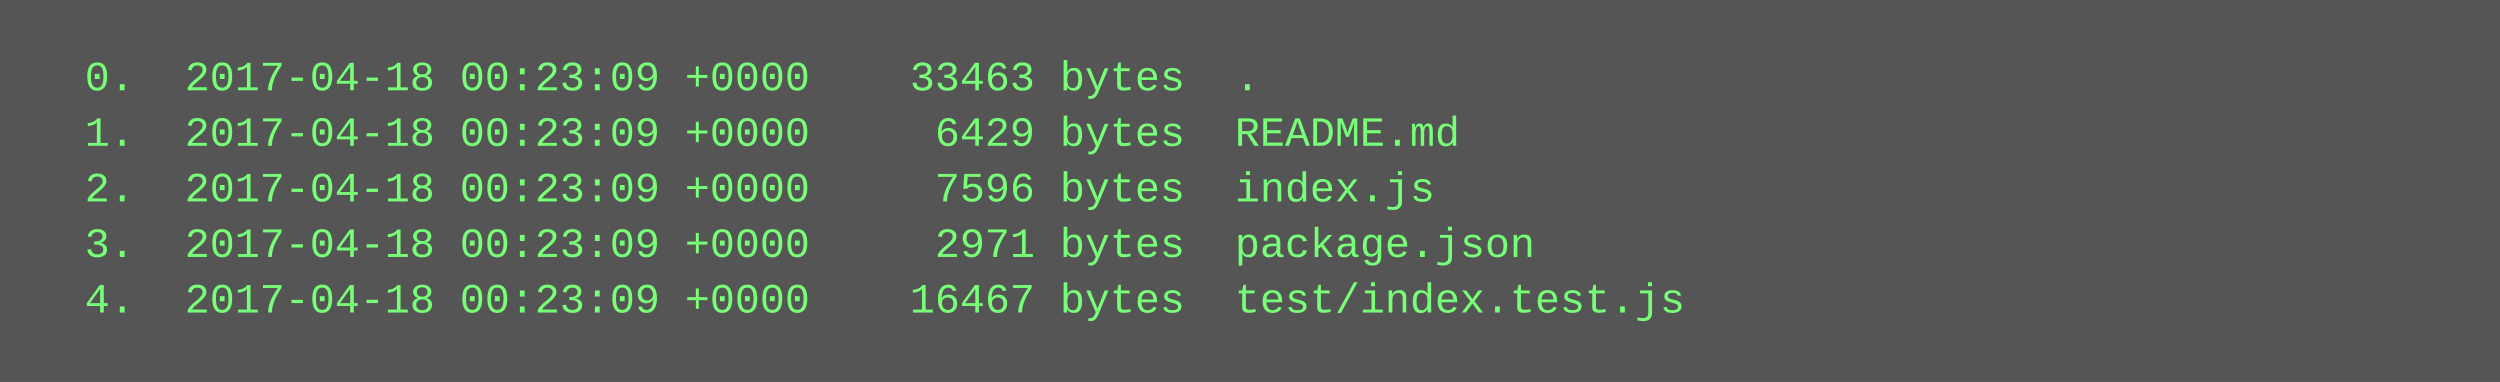
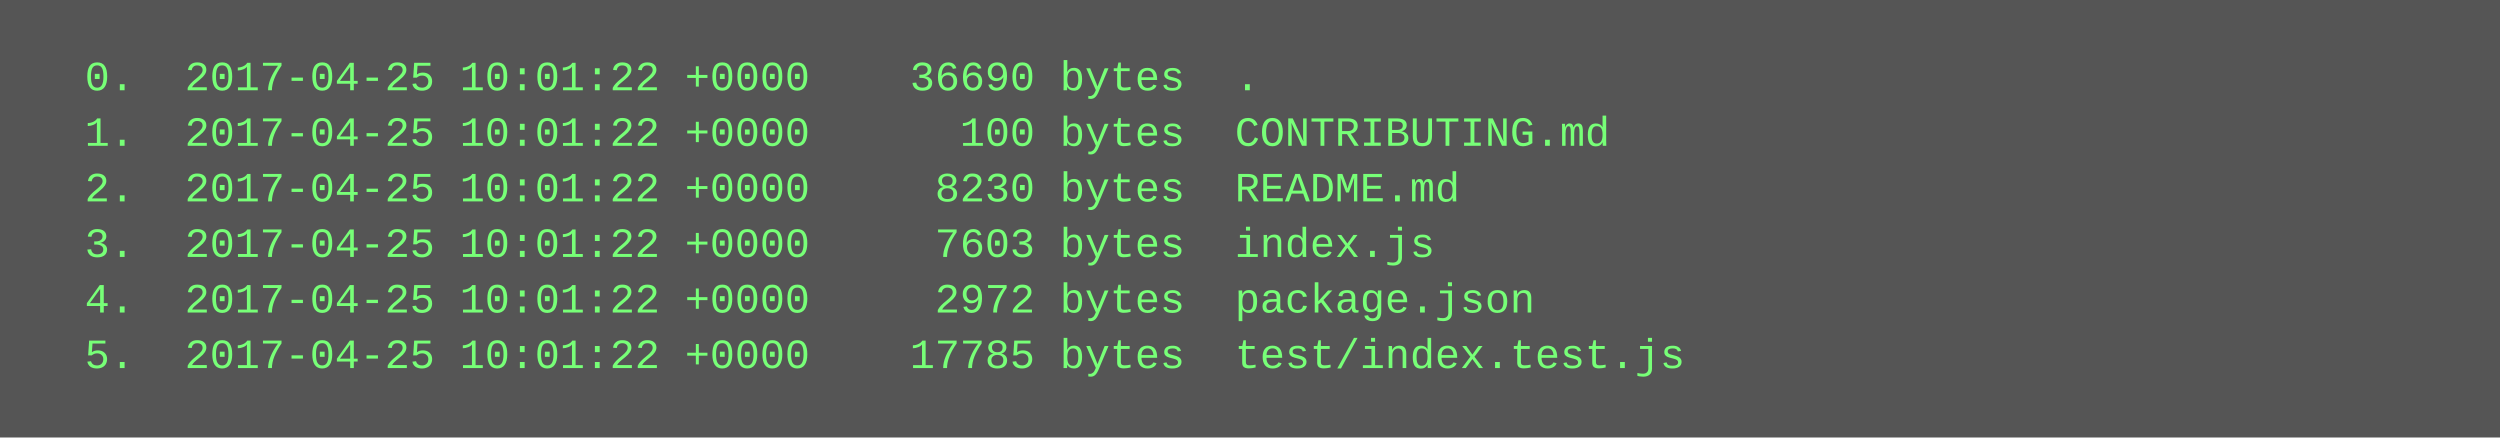
- <svg xmlns="http://www.w3.org/2000/svg" height="110" width="720">
-   <rect height="110" fill="#555" width="720" />
+ <svg xmlns="http://www.w3.org/2000/svg" height="126" width="720">
+   <rect height="126" fill="#555" width="720" />
  <text fill="#7f7" font-family="Courier New" font-size="12" xml:space="preserve">
-     <tspan x="10" y="26">  0.  2017-04-18 00:23:09 +0000    33463 bytes  .</tspan>
-     <tspan x="10" y="42">  1.  2017-04-18 00:23:09 +0000     6429 bytes  README.md</tspan>
-     <tspan x="10" y="58">  2.  2017-04-18 00:23:09 +0000     7596 bytes  index.js</tspan>
-     <tspan x="10" y="74">  3.  2017-04-18 00:23:09 +0000     2971 bytes  package.json</tspan>
-     <tspan x="10" y="90">  4.  2017-04-18 00:23:09 +0000    16467 bytes  test/index.test.js</tspan>
+     <tspan x="10" y="26">  0.  2017-04-25 10:01:22 +0000    36690 bytes  .</tspan>
+     <tspan x="10" y="42">  1.  2017-04-25 10:01:22 +0000      100 bytes  CONTRIBUTING.md</tspan>
+     <tspan x="10" y="58">  2.  2017-04-25 10:01:22 +0000     8230 bytes  README.md</tspan>
+     <tspan x="10" y="74">  3.  2017-04-25 10:01:22 +0000     7603 bytes  index.js</tspan>
+     <tspan x="10" y="90">  4.  2017-04-25 10:01:22 +0000     2972 bytes  package.json</tspan>
+     <tspan x="10" y="106">  5.  2017-04-25 10:01:22 +0000    17785 bytes  test/index.test.js</tspan>
  </text>
</svg>
